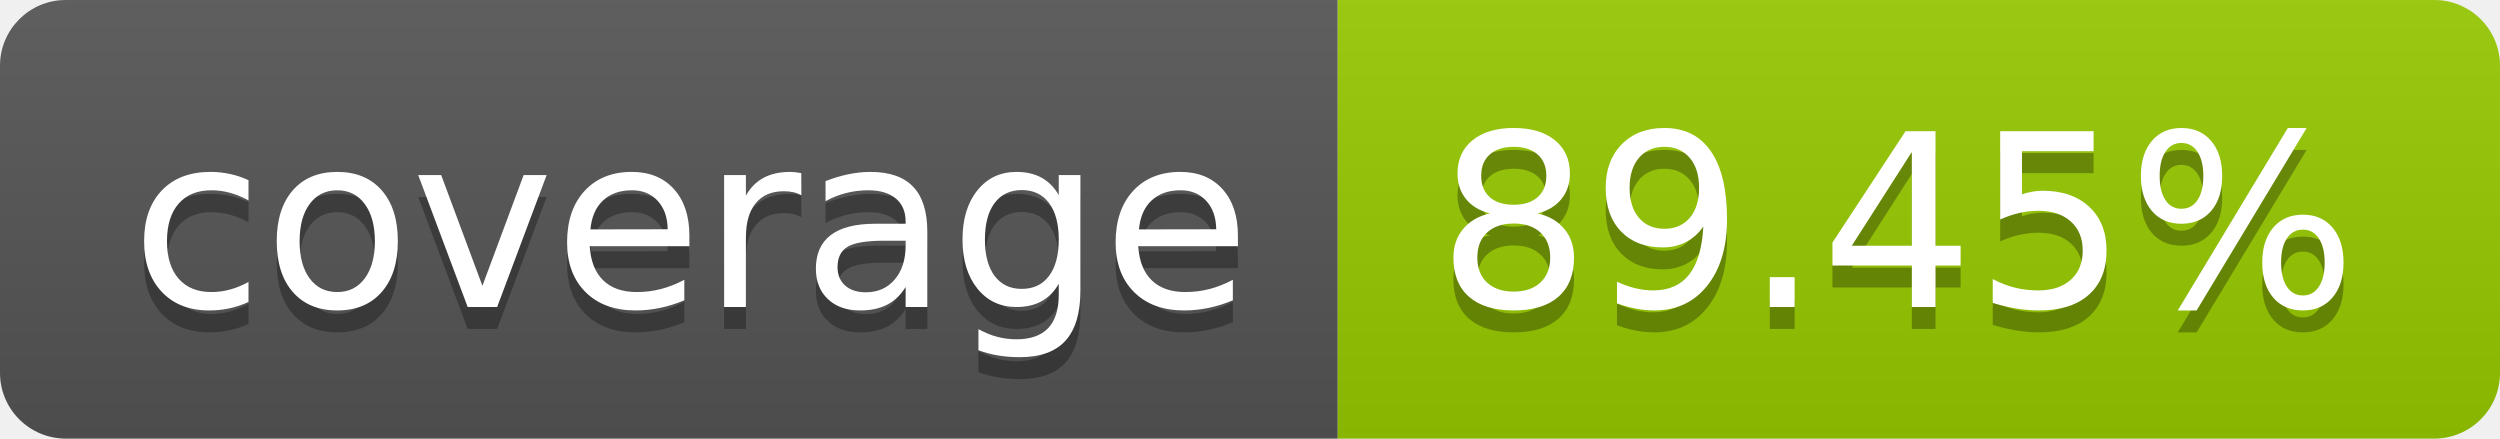
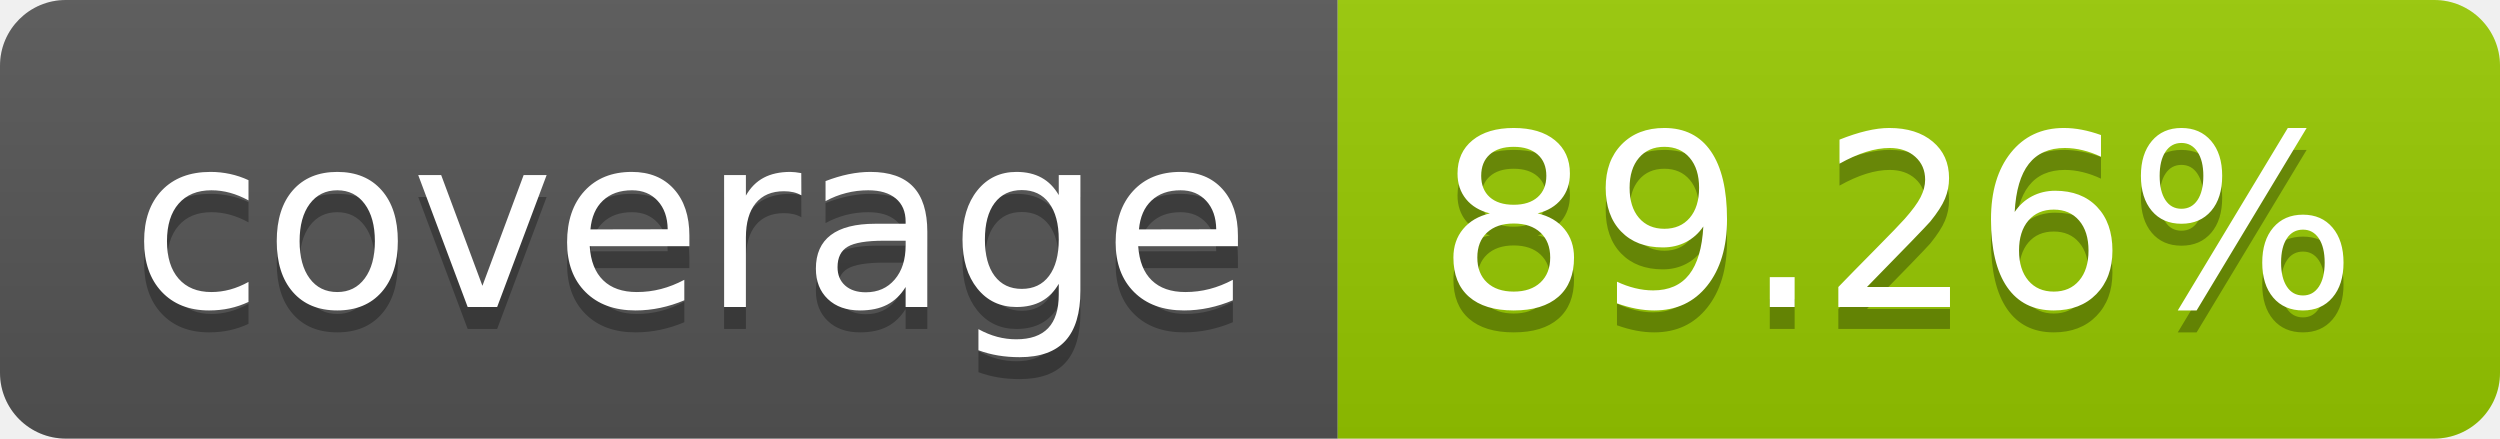
- <svg xmlns="http://www.w3.org/2000/svg" width="114" height="20" role="img" aria-label="coverage: 89.45%">
+ <svg xmlns="http://www.w3.org/2000/svg" width="114" height="20" role="img" aria-label="coverage: 89.26%">
  <linearGradient id="s" x2="0" y2="100%">
    <stop offset="0" stop-color="#bbb" stop-opacity=".1" />
    <stop offset="1" stop-opacity=".1" />
  </linearGradient>
  <clipPath id="r">
    <rect width="114" height="20" rx="3" fill="#fff" />
  </clipPath>
  <g clip-path="url(#r)">
    <rect width="61" height="20" fill="#555" />
    <rect x="61" width="53" height="20" fill="#97ca00" />
    <rect width="114" height="20" fill="url(#s)" />
  </g>
  <g fill="#fff" text-anchor="middle" font-family="Verdana,Geneva,DejaVu Sans,sans-serif" text-rendering="geometricPrecision" font-size="110">
    <text aria-hidden="true" x="315" y="150" fill="#010101" fill-opacity=".3" transform="scale(.1)" textLength="510">coverage</text>
    <text x="315" y="140" transform="scale(.1)" fill="#fff" textLength="510">coverage</text>
-     <text aria-hidden="true" x="865" y="150" fill="#010101" fill-opacity=".3" transform="scale(.1)" textLength="430">89.45%</text>
-     <text x="865" y="140" transform="scale(.1)" fill="#fff" textLength="430">89.45%</text>
+     <text aria-hidden="true" x="865" y="150" fill="#010101" fill-opacity=".3" transform="scale(.1)" textLength="430">89.26%</text>
+     <text x="865" y="140" transform="scale(.1)" fill="#fff" textLength="430">89.26%</text>
  </g>
</svg>
